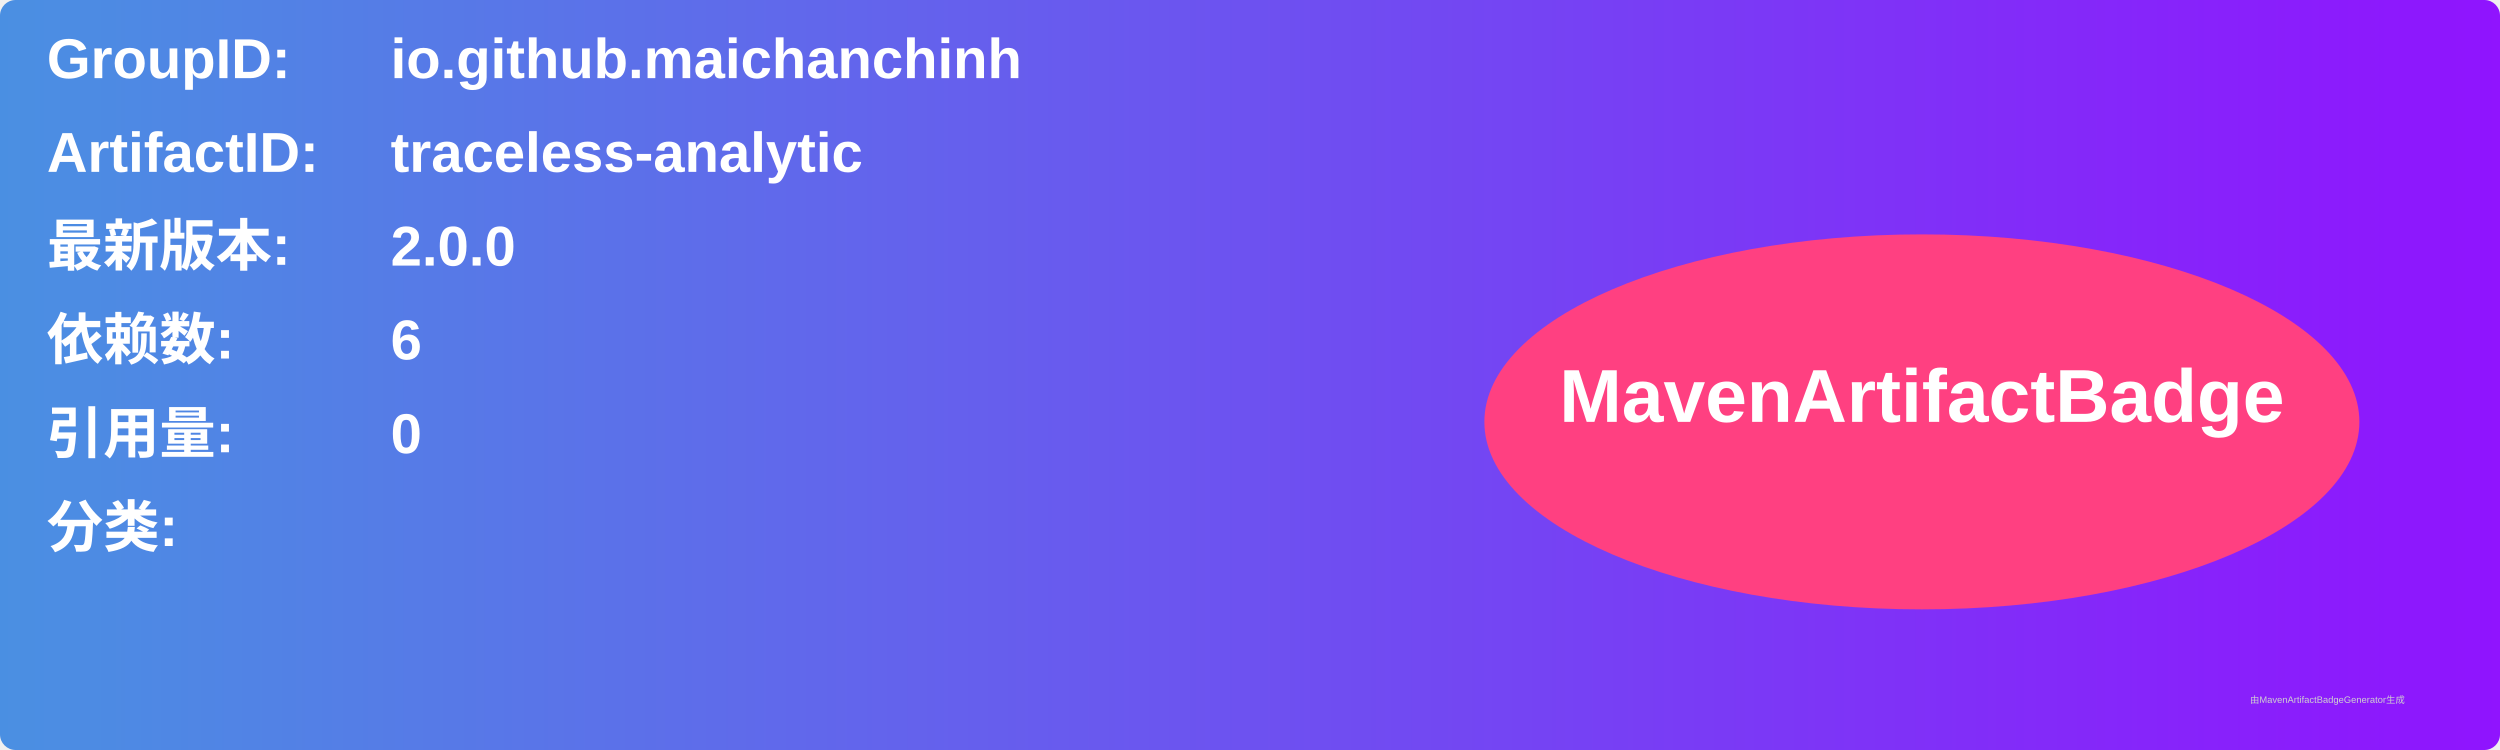
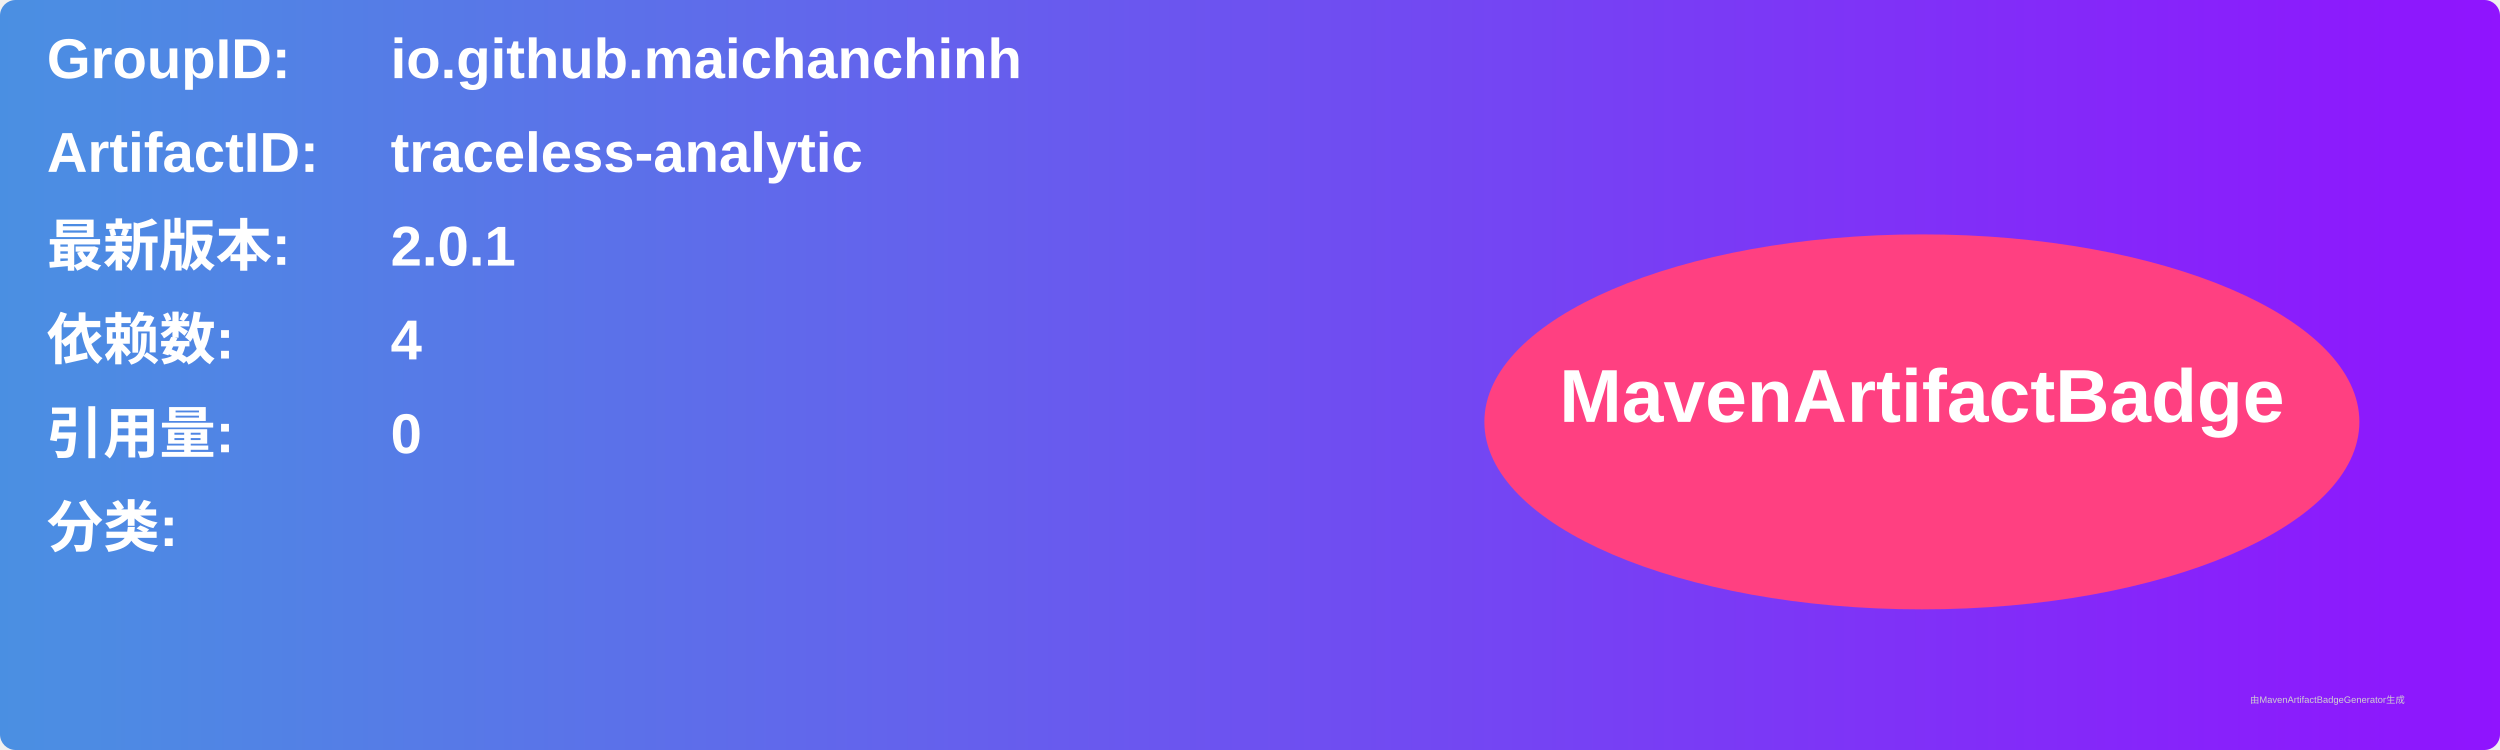
<svg xmlns="http://www.w3.org/2000/svg" width="800" height="240" viewBox="0 0 800 240">
  <linearGradient id="grad" x1="0%" y1="0%" x2="100%" y2="0%">
    <stop offset="0%" stop-color="#4a90e2" />
    <stop offset="100%" stop-color="#9013fe" />
  </linearGradient>
  <rect width="100%" height="100%" rx="5" ry="5" fill="url(#grad)" />
  <g transform="translate(15, 15)">
    <text x="0" y="10" font-family="Arial" font-size="18" fill="white" font-weight="bold" width="260">GroupID:</text>
    <text x="110" y="10" font-family="Arial" font-size="18" fill="white" font-weight="bold" width="460">io.github.maichanchinh</text>
    <text x="0" y="40" font-family="Arial" font-size="18" fill="white" font-weight="bold" width="260">ArtifactID:</text>
    <text x="110" y="40" font-family="Arial" font-size="18" fill="white" font-weight="bold" width="460">traceless-analytic</text>
    <text x="0" y="70" font-family="Arial" font-size="18" fill="white" font-weight="bold">最新版本:</text>
    <text x="110" y="70" font-family="Arial" font-size="18" fill="white" font-weight="bold">
-       <tspan font-weight="bold">2.0.0</tspan>
+       <tspan font-weight="bold">2.0.1</tspan>
    </text>
    <text x="0" y="100" font-family="Arial" font-size="18" fill="white" font-weight="bold">依赖数: </text>
    <text x="110" y="100" font-family="Arial" font-size="18" fill="white">
-       <tspan font-weight="bold">6</tspan>
+       <tspan font-weight="bold">4</tspan>
    </text>
    <text x="0" y="130" font-family="Arial" font-size="18" fill="white" font-weight="bold">引用量: </text>
    <text x="110" y="130" font-family="Arial" font-size="18" fill="white">
      <tspan font-weight="bold">0</tspan>
    </text>
    <text x="0" y="160" font-family="Arial" font-size="18" fill="white" font-weight="bold">分类:</text>
    <text x="10" y="190" font-family="Arial" font-size="10" fill="white">
      <tspan font-weight="bold" />
    </text>
    <ellipse cx="600" cy="120" rx="140" ry="60" fill="#ff4081" />
    <text x="600" y="120" text-anchor="middle" font-family="Arial" font-size="24" fill="white" font-weight="bold">MavenArtifactBadge</text>
  </g>
  <text x="720" y="225" font-family="Arial" font-size="3" fill="#d0d0d0">由MavenArtifactBadgeGenerator生成</text>
</svg>
